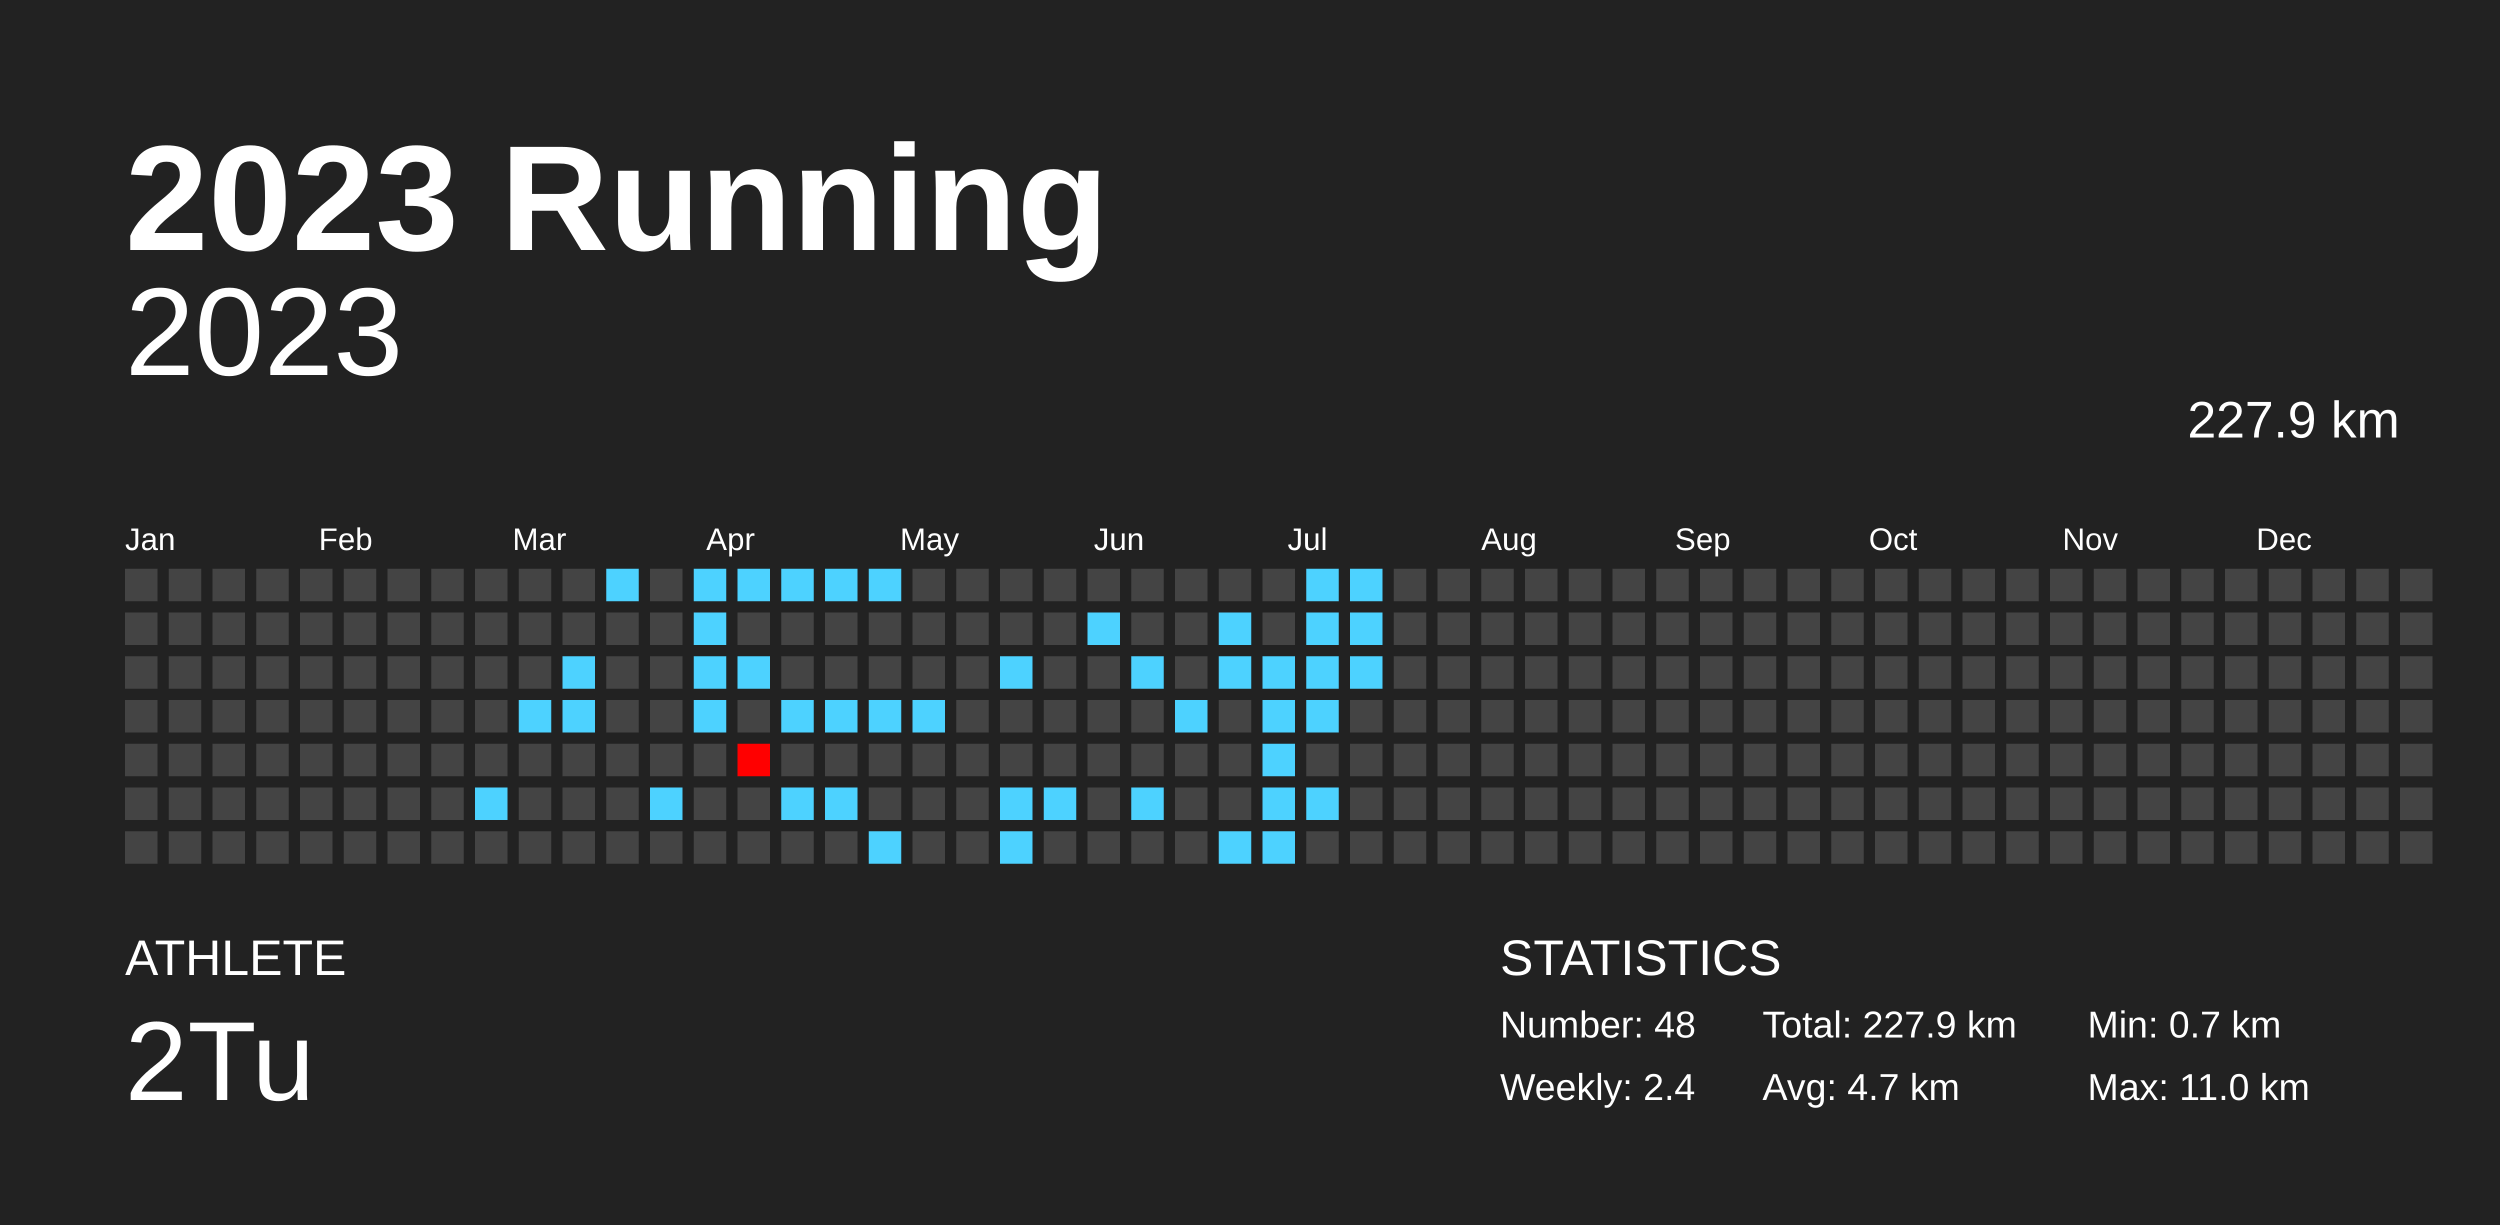
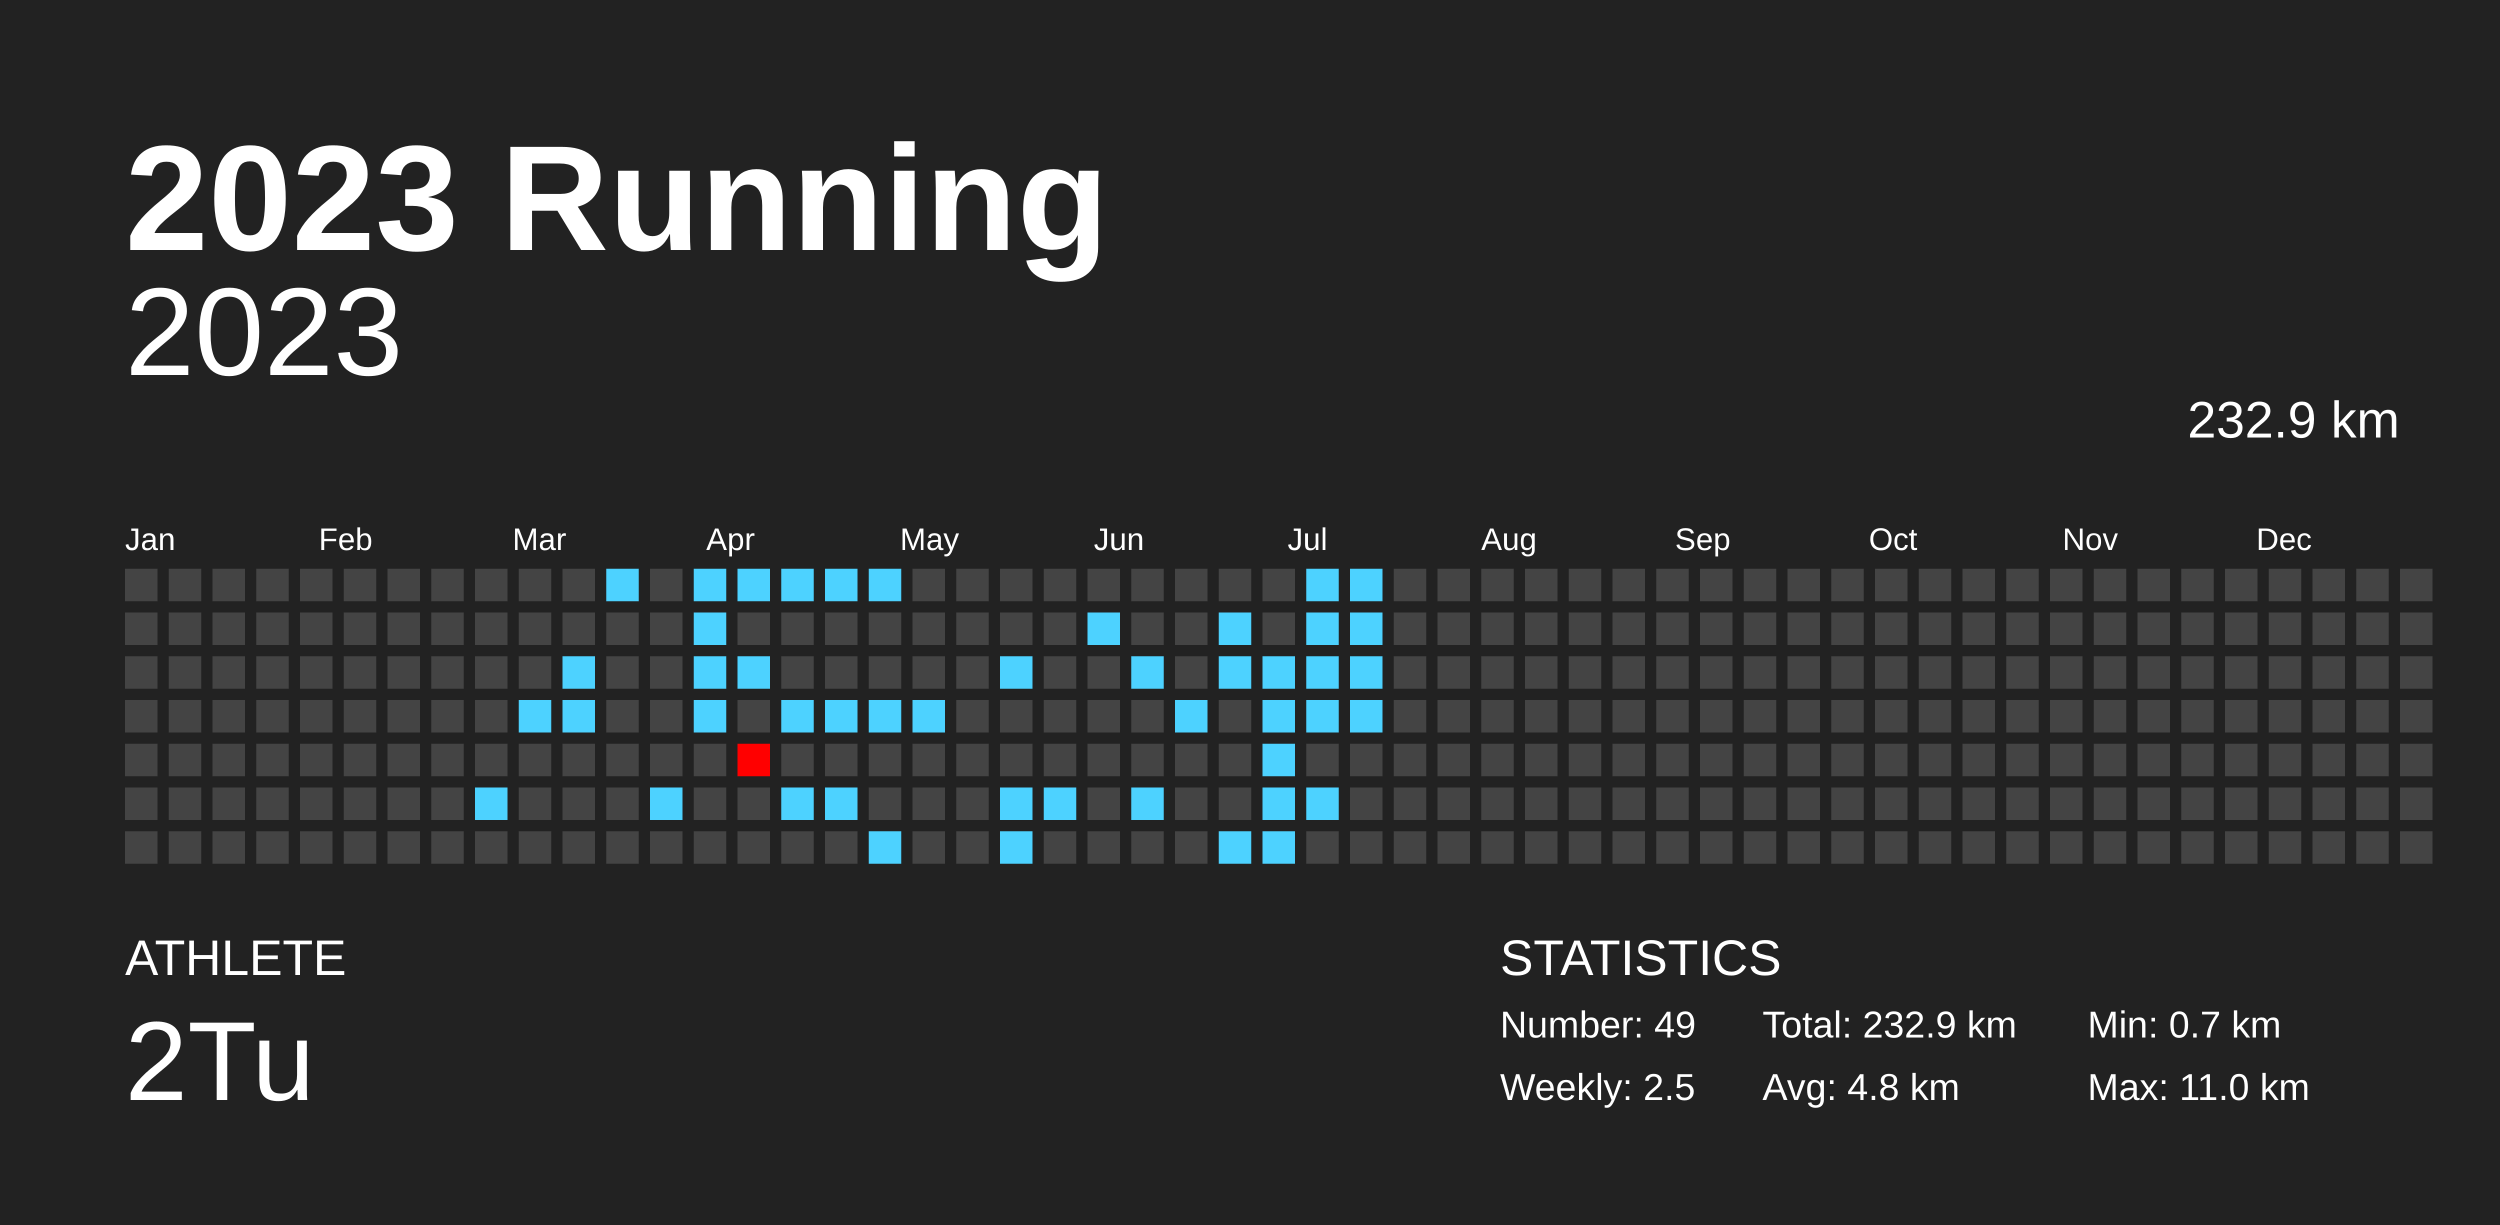
<svg xmlns="http://www.w3.org/2000/svg" baseProfile="full" height="98mm" version="1.1" viewBox="0,0,200,98" width="200mm">
  <defs />
  <rect fill="#222222" height="98" width="200" x="0" y="0" />
  <text fill="#FFFFFF" style="font-size:12px; font-family:Arial; font-weight:bold;" x="10" y="20">2023 Running</text>
  <text fill="#FFFFFF" style="font-size:4px; font-family:Arial" x="10" y="78">ATHLETE</text>
  <text fill="#FFFFFF" style="font-size:9px; font-family:Arial" x="10" y="88">2Tu</text>
  <text fill="#FFFFFF" style="font-size:4px; font-family:Arial" x="120" y="78">STATISTICS</text>
-   <text fill="#FFFFFF" style="font-size:3px; font-family:Arial" x="120" y="83">Number: 48</text>
-   <text fill="#FFFFFF" style="font-size:3px; font-family:Arial" x="120" y="88">Weekly: 2.4</text>
-   <text fill="#FFFFFF" style="font-size:3px; font-family:Arial" x="141" y="83">Total: 227.9 km</text>
-   <text fill="#FFFFFF" style="font-size:3px; font-family:Arial" x="141" y="88">Avg: 4.7 km</text>
+   <text fill="#FFFFFF" style="font-size:3px; font-family:Arial" x="120" y="83">Number: 49</text>
+   <text fill="#FFFFFF" style="font-size:3px; font-family:Arial" x="120" y="88">Weekly: 2.5</text>
+   <text fill="#FFFFFF" style="font-size:3px; font-family:Arial" x="141" y="83">Total: 232.9 km</text>
+   <text fill="#FFFFFF" style="font-size:3px; font-family:Arial" x="141" y="88">Avg: 4.8 km</text>
  <text fill="#FFFFFF" style="font-size:3px; font-family:Arial" x="167" y="83">Min: 0.7 km</text>
  <text fill="#FFFFFF" style="font-size:3px; font-family:Arial" x="167" y="88">Max: 11.0 km</text>
  <text alignment-baseline="hanging" fill="#FFFFFF" style="font-size:10.0px; font-family:Arial;" x="10" y="30">2023</text>
-   <text alignment-baseline="hanging" fill="#FFFFFF" style="font-size:4.125px; font-family:Arial;" x="175" y="35">227.9 km</text>
+   <text alignment-baseline="hanging" fill="#FFFFFF" style="font-size:4.125px; font-family:Arial;" x="175" y="35">232.9 km</text>
  <text fill="#FFFFFF" style="font-size:2.5px; font-family:Arial" x="10.0" y="44">Jan</text>
  <text fill="#FFFFFF" style="font-size:2.5px; font-family:Arial" x="25.5" y="44">Feb</text>
  <text fill="#FFFFFF" style="font-size:2.5px; font-family:Arial" x="41.0" y="44">Mar</text>
  <text fill="#FFFFFF" style="font-size:2.5px; font-family:Arial" x="56.5" y="44">Apr</text>
  <text fill="#FFFFFF" style="font-size:2.5px; font-family:Arial" x="72.0" y="44">May</text>
  <text fill="#FFFFFF" style="font-size:2.5px; font-family:Arial" x="87.5" y="44">Jun</text>
  <text fill="#FFFFFF" style="font-size:2.5px; font-family:Arial" x="103.0" y="44">Jul</text>
  <text fill="#FFFFFF" style="font-size:2.5px; font-family:Arial" x="118.5" y="44">Aug</text>
  <text fill="#FFFFFF" style="font-size:2.5px; font-family:Arial" x="134.0" y="44">Sep</text>
  <text fill="#FFFFFF" style="font-size:2.5px; font-family:Arial" x="149.5" y="44">Oct</text>
  <text fill="#FFFFFF" style="font-size:2.5px; font-family:Arial" x="165.0" y="44">Nov</text>
  <text fill="#FFFFFF" style="font-size:2.5px; font-family:Arial" x="180.5" y="44">Dec</text>
  <rect fill="#444444" height="2.6" width="2.6" x="10.0" y="45.5" />
  <rect fill="#444444" height="2.6" width="2.6" x="10.0" y="49.0" />
  <rect fill="#444444" height="2.6" width="2.6" x="10.0" y="52.5" />
  <rect fill="#444444" height="2.6" width="2.6" x="10.0" y="56.0" />
  <rect fill="#444444" height="2.6" width="2.6" x="10.0" y="59.5" />
  <rect fill="#444444" height="2.6" width="2.6" x="10.0" y="63.0" />
  <rect fill="#444444" height="2.6" width="2.6" x="10.0" y="66.5" />
  <rect fill="#444444" height="2.6" width="2.6" x="13.5" y="45.5" />
  <rect fill="#444444" height="2.6" width="2.6" x="13.5" y="49.0" />
  <rect fill="#444444" height="2.6" width="2.6" x="13.5" y="52.5" />
  <rect fill="#444444" height="2.6" width="2.6" x="13.5" y="56.0" />
  <rect fill="#444444" height="2.6" width="2.6" x="13.5" y="59.5" />
  <rect fill="#444444" height="2.6" width="2.6" x="13.5" y="63.0" />
  <rect fill="#444444" height="2.6" width="2.6" x="13.5" y="66.5" />
  <rect fill="#444444" height="2.6" width="2.6" x="17.0" y="45.5" />
  <rect fill="#444444" height="2.6" width="2.6" x="17.0" y="49.0" />
  <rect fill="#444444" height="2.6" width="2.6" x="17.0" y="52.5" />
  <rect fill="#444444" height="2.6" width="2.6" x="17.0" y="56.0" />
  <rect fill="#444444" height="2.6" width="2.6" x="17.0" y="59.5" />
  <rect fill="#444444" height="2.6" width="2.6" x="17.0" y="63.0" />
  <rect fill="#444444" height="2.6" width="2.6" x="17.0" y="66.5" />
  <rect fill="#444444" height="2.6" width="2.6" x="20.5" y="45.5" />
  <rect fill="#444444" height="2.6" width="2.6" x="20.5" y="49.0" />
  <rect fill="#444444" height="2.6" width="2.6" x="20.5" y="52.5" />
  <rect fill="#444444" height="2.6" width="2.6" x="20.5" y="56.0" />
  <rect fill="#444444" height="2.6" width="2.6" x="20.5" y="59.5" />
  <rect fill="#444444" height="2.6" width="2.6" x="20.5" y="63.0" />
  <rect fill="#444444" height="2.6" width="2.6" x="20.5" y="66.5" />
  <rect fill="#444444" height="2.6" width="2.6" x="24.0" y="45.5" />
  <rect fill="#444444" height="2.6" width="2.6" x="24.0" y="49.0" />
  <rect fill="#444444" height="2.6" width="2.6" x="24.0" y="52.5" />
  <rect fill="#444444" height="2.6" width="2.6" x="24.0" y="56.0" />
  <rect fill="#444444" height="2.6" width="2.6" x="24.0" y="59.5" />
  <rect fill="#444444" height="2.6" width="2.6" x="24.0" y="63.0" />
  <rect fill="#444444" height="2.6" width="2.6" x="24.0" y="66.5" />
  <rect fill="#444444" height="2.6" width="2.6" x="27.5" y="45.5" />
  <rect fill="#444444" height="2.6" width="2.6" x="27.5" y="49.0" />
  <rect fill="#444444" height="2.6" width="2.6" x="27.5" y="52.5" />
  <rect fill="#444444" height="2.6" width="2.6" x="27.5" y="56.0" />
  <rect fill="#444444" height="2.6" width="2.6" x="27.5" y="59.5" />
  <rect fill="#444444" height="2.6" width="2.6" x="27.5" y="63.0" />
  <rect fill="#444444" height="2.6" width="2.6" x="27.5" y="66.5" />
  <rect fill="#444444" height="2.6" width="2.6" x="31.0" y="45.5" />
  <rect fill="#444444" height="2.6" width="2.6" x="31.0" y="49.0" />
  <rect fill="#444444" height="2.6" width="2.6" x="31.0" y="52.5" />
  <rect fill="#444444" height="2.6" width="2.6" x="31.0" y="56.0" />
  <rect fill="#444444" height="2.6" width="2.6" x="31.0" y="59.5" />
  <rect fill="#444444" height="2.6" width="2.6" x="31.0" y="63.0" />
  <rect fill="#444444" height="2.6" width="2.6" x="31.0" y="66.5" />
  <rect fill="#444444" height="2.6" width="2.6" x="34.5" y="45.5" />
  <rect fill="#444444" height="2.6" width="2.6" x="34.5" y="49.0" />
  <rect fill="#444444" height="2.6" width="2.6" x="34.5" y="52.5" />
  <rect fill="#444444" height="2.6" width="2.6" x="34.5" y="56.0" />
  <rect fill="#444444" height="2.6" width="2.6" x="34.5" y="59.5" />
  <rect fill="#444444" height="2.6" width="2.6" x="34.5" y="63.0" />
  <rect fill="#444444" height="2.6" width="2.6" x="34.5" y="66.5" />
  <rect fill="#444444" height="2.6" width="2.6" x="38.0" y="45.5" />
  <rect fill="#444444" height="2.6" width="2.6" x="38.0" y="49.0" />
  <rect fill="#444444" height="2.6" width="2.6" x="38.0" y="52.5" />
  <rect fill="#444444" height="2.6" width="2.6" x="38.0" y="56.0" />
  <rect fill="#444444" height="2.6" width="2.6" x="38.0" y="59.5" />
  <rect fill="#4dd2ff" height="2.6" width="2.6" x="38.0" y="63.0" />
  <rect fill="#444444" height="2.6" width="2.6" x="38.0" y="66.5" />
  <rect fill="#444444" height="2.6" width="2.6" x="41.5" y="45.5" />
  <rect fill="#444444" height="2.6" width="2.6" x="41.5" y="49.0" />
  <rect fill="#444444" height="2.6" width="2.6" x="41.5" y="52.5" />
  <rect fill="#4dd2ff" height="2.6" width="2.6" x="41.5" y="56.0" />
  <rect fill="#444444" height="2.6" width="2.6" x="41.5" y="59.5" />
  <rect fill="#444444" height="2.6" width="2.6" x="41.5" y="63.0" />
  <rect fill="#444444" height="2.6" width="2.6" x="41.5" y="66.5" />
  <rect fill="#444444" height="2.6" width="2.6" x="45.0" y="45.5" />
  <rect fill="#444444" height="2.6" width="2.6" x="45.0" y="49.0" />
  <rect fill="#4dd2ff" height="2.6" width="2.6" x="45.0" y="52.5" />
  <rect fill="#4dd2ff" height="2.6" width="2.6" x="45.0" y="56.0" />
  <rect fill="#444444" height="2.6" width="2.6" x="45.0" y="59.5" />
  <rect fill="#444444" height="2.6" width="2.6" x="45.0" y="63.0" />
  <rect fill="#444444" height="2.6" width="2.6" x="45.0" y="66.5" />
  <rect fill="#4dd2ff" height="2.6" width="2.6" x="48.5" y="45.5" />
  <rect fill="#444444" height="2.6" width="2.6" x="48.5" y="49.0" />
  <rect fill="#444444" height="2.6" width="2.6" x="48.5" y="52.5" />
  <rect fill="#444444" height="2.6" width="2.6" x="48.5" y="56.0" />
  <rect fill="#444444" height="2.6" width="2.6" x="48.5" y="59.5" />
  <rect fill="#444444" height="2.6" width="2.6" x="48.5" y="63.0" />
  <rect fill="#444444" height="2.6" width="2.6" x="48.5" y="66.5" />
  <rect fill="#444444" height="2.6" width="2.6" x="52.0" y="45.5" />
  <rect fill="#444444" height="2.6" width="2.6" x="52.0" y="49.0" />
  <rect fill="#444444" height="2.6" width="2.6" x="52.0" y="52.5" />
  <rect fill="#444444" height="2.6" width="2.6" x="52.0" y="56.0" />
  <rect fill="#444444" height="2.6" width="2.6" x="52.0" y="59.5" />
  <rect fill="#4dd2ff" height="2.6" width="2.6" x="52.0" y="63.0" />
  <rect fill="#444444" height="2.6" width="2.6" x="52.0" y="66.5" />
  <rect fill="#4dd2ff" height="2.6" width="2.6" x="55.5" y="45.5" />
  <rect fill="#4dd2ff" height="2.6" width="2.6" x="55.5" y="49.0" />
  <rect fill="#4dd2ff" height="2.6" width="2.6" x="55.5" y="52.5" />
  <rect fill="#4dd2ff" height="2.6" width="2.6" x="55.5" y="56.0" />
  <rect fill="#444444" height="2.6" width="2.6" x="55.5" y="59.5" />
  <rect fill="#444444" height="2.6" width="2.6" x="55.5" y="63.0" />
  <rect fill="#444444" height="2.6" width="2.6" x="55.5" y="66.5" />
  <rect fill="#4dd2ff" height="2.6" width="2.6" x="59.0" y="45.5" />
  <rect fill="#444444" height="2.6" width="2.6" x="59.0" y="49.0" />
  <rect fill="#4dd2ff" height="2.6" width="2.6" x="59.0" y="52.5" />
  <rect fill="#444444" height="2.6" width="2.6" x="59.0" y="56.0" />
  <rect fill="#ff0000" height="2.6" width="2.6" x="59.0" y="59.5" />
  <rect fill="#444444" height="2.6" width="2.6" x="59.0" y="63.0" />
  <rect fill="#444444" height="2.6" width="2.6" x="59.0" y="66.5" />
  <rect fill="#4dd2ff" height="2.6" width="2.6" x="62.5" y="45.5" />
  <rect fill="#444444" height="2.6" width="2.6" x="62.5" y="49.0" />
  <rect fill="#444444" height="2.6" width="2.6" x="62.5" y="52.5" />
  <rect fill="#4dd2ff" height="2.6" width="2.6" x="62.5" y="56.0" />
  <rect fill="#444444" height="2.6" width="2.6" x="62.5" y="59.5" />
  <rect fill="#4dd2ff" height="2.6" width="2.6" x="62.5" y="63.0" />
  <rect fill="#444444" height="2.6" width="2.6" x="62.5" y="66.5" />
  <rect fill="#4dd2ff" height="2.6" width="2.6" x="66.0" y="45.5" />
  <rect fill="#444444" height="2.6" width="2.6" x="66.0" y="49.0" />
  <rect fill="#444444" height="2.6" width="2.6" x="66.0" y="52.5" />
  <rect fill="#4dd2ff" height="2.6" width="2.6" x="66.0" y="56.0" />
  <rect fill="#444444" height="2.6" width="2.6" x="66.0" y="59.5" />
  <rect fill="#4dd2ff" height="2.6" width="2.6" x="66.0" y="63.0" />
  <rect fill="#444444" height="2.6" width="2.6" x="66.0" y="66.5" />
  <rect fill="#4dd2ff" height="2.6" width="2.6" x="69.5" y="45.5" />
  <rect fill="#444444" height="2.6" width="2.6" x="69.5" y="49.0" />
  <rect fill="#444444" height="2.6" width="2.6" x="69.5" y="52.5" />
  <rect fill="#4dd2ff" height="2.6" width="2.6" x="69.5" y="56.0" />
  <rect fill="#444444" height="2.6" width="2.6" x="69.5" y="59.5" />
  <rect fill="#444444" height="2.6" width="2.6" x="69.5" y="63.0" />
  <rect fill="#4dd2ff" height="2.6" width="2.6" x="69.5" y="66.5" />
  <rect fill="#444444" height="2.6" width="2.6" x="73.0" y="45.5" />
  <rect fill="#444444" height="2.6" width="2.6" x="73.0" y="49.0" />
  <rect fill="#444444" height="2.6" width="2.6" x="73.0" y="52.5" />
  <rect fill="#4dd2ff" height="2.6" width="2.6" x="73.0" y="56.0" />
  <rect fill="#444444" height="2.6" width="2.6" x="73.0" y="59.5" />
  <rect fill="#444444" height="2.6" width="2.6" x="73.0" y="63.0" />
  <rect fill="#444444" height="2.6" width="2.6" x="73.0" y="66.5" />
  <rect fill="#444444" height="2.6" width="2.6" x="76.5" y="45.5" />
  <rect fill="#444444" height="2.6" width="2.6" x="76.5" y="49.0" />
  <rect fill="#444444" height="2.6" width="2.6" x="76.5" y="52.5" />
  <rect fill="#444444" height="2.6" width="2.6" x="76.5" y="56.0" />
  <rect fill="#444444" height="2.6" width="2.6" x="76.5" y="59.5" />
  <rect fill="#444444" height="2.6" width="2.6" x="76.5" y="63.0" />
  <rect fill="#444444" height="2.6" width="2.6" x="76.5" y="66.5" />
  <rect fill="#444444" height="2.6" width="2.6" x="80.0" y="45.5" />
  <rect fill="#444444" height="2.6" width="2.6" x="80.0" y="49.0" />
  <rect fill="#4dd2ff" height="2.6" width="2.6" x="80.0" y="52.5" />
  <rect fill="#444444" height="2.6" width="2.6" x="80.0" y="56.0" />
  <rect fill="#444444" height="2.6" width="2.6" x="80.0" y="59.5" />
  <rect fill="#4dd2ff" height="2.6" width="2.6" x="80.0" y="63.0" />
  <rect fill="#4dd2ff" height="2.6" width="2.6" x="80.0" y="66.5" />
  <rect fill="#444444" height="2.6" width="2.6" x="83.5" y="45.5" />
  <rect fill="#444444" height="2.6" width="2.6" x="83.5" y="49.0" />
  <rect fill="#444444" height="2.6" width="2.6" x="83.5" y="52.5" />
  <rect fill="#444444" height="2.6" width="2.6" x="83.5" y="56.0" />
  <rect fill="#444444" height="2.6" width="2.6" x="83.5" y="59.5" />
  <rect fill="#4dd2ff" height="2.6" width="2.6" x="83.5" y="63.0" />
  <rect fill="#444444" height="2.6" width="2.6" x="83.5" y="66.5" />
  <rect fill="#444444" height="2.6" width="2.6" x="87.0" y="45.5" />
  <rect fill="#4dd2ff" height="2.6" width="2.6" x="87.0" y="49.0" />
  <rect fill="#444444" height="2.6" width="2.6" x="87.0" y="52.5" />
  <rect fill="#444444" height="2.6" width="2.6" x="87.0" y="56.0" />
  <rect fill="#444444" height="2.6" width="2.6" x="87.0" y="59.5" />
  <rect fill="#444444" height="2.6" width="2.6" x="87.0" y="63.0" />
  <rect fill="#444444" height="2.6" width="2.6" x="87.0" y="66.5" />
  <rect fill="#444444" height="2.6" width="2.6" x="90.5" y="45.5" />
  <rect fill="#444444" height="2.6" width="2.6" x="90.5" y="49.0" />
  <rect fill="#4dd2ff" height="2.6" width="2.6" x="90.5" y="52.5" />
  <rect fill="#444444" height="2.6" width="2.6" x="90.5" y="56.0" />
  <rect fill="#444444" height="2.6" width="2.6" x="90.5" y="59.5" />
  <rect fill="#4dd2ff" height="2.6" width="2.6" x="90.5" y="63.0" />
  <rect fill="#444444" height="2.6" width="2.6" x="90.5" y="66.5" />
  <rect fill="#444444" height="2.6" width="2.6" x="94.0" y="45.5" />
  <rect fill="#444444" height="2.6" width="2.6" x="94.0" y="49.0" />
  <rect fill="#444444" height="2.6" width="2.6" x="94.0" y="52.5" />
  <rect fill="#4dd2ff" height="2.6" width="2.6" x="94.0" y="56.0" />
  <rect fill="#444444" height="2.6" width="2.6" x="94.0" y="59.5" />
  <rect fill="#444444" height="2.6" width="2.6" x="94.0" y="63.0" />
  <rect fill="#444444" height="2.6" width="2.6" x="94.0" y="66.5" />
  <rect fill="#444444" height="2.6" width="2.6" x="97.5" y="45.5" />
  <rect fill="#4dd2ff" height="2.6" width="2.6" x="97.5" y="49.0" />
  <rect fill="#4dd2ff" height="2.6" width="2.6" x="97.5" y="52.5" />
  <rect fill="#444444" height="2.6" width="2.6" x="97.5" y="56.0" />
  <rect fill="#444444" height="2.6" width="2.6" x="97.5" y="59.5" />
  <rect fill="#444444" height="2.6" width="2.6" x="97.5" y="63.0" />
  <rect fill="#4dd2ff" height="2.6" width="2.6" x="97.5" y="66.5" />
  <rect fill="#444444" height="2.6" width="2.6" x="101.0" y="45.5" />
  <rect fill="#444444" height="2.6" width="2.6" x="101.0" y="49.0" />
  <rect fill="#4dd2ff" height="2.6" width="2.6" x="101.0" y="52.5" />
  <rect fill="#4dd2ff" height="2.6" width="2.6" x="101.0" y="56.0" />
  <rect fill="#4dd2ff" height="2.6" width="2.6" x="101.0" y="59.5" />
  <rect fill="#4dd2ff" height="2.6" width="2.6" x="101.0" y="63.0" />
  <rect fill="#4dd2ff" height="2.6" width="2.6" x="101.0" y="66.5" />
  <rect fill="#4dd2ff" height="2.6" width="2.6" x="104.5" y="45.5" />
  <rect fill="#4dd2ff" height="2.6" width="2.6" x="104.5" y="49.0" />
  <rect fill="#4dd2ff" height="2.6" width="2.6" x="104.5" y="52.5" />
  <rect fill="#4dd2ff" height="2.6" width="2.6" x="104.5" y="56.0" />
  <rect fill="#444444" height="2.6" width="2.6" x="104.5" y="59.5" />
  <rect fill="#4dd2ff" height="2.6" width="2.6" x="104.5" y="63.0" />
  <rect fill="#444444" height="2.6" width="2.6" x="104.5" y="66.5" />
  <rect fill="#4dd2ff" height="2.6" width="2.6" x="108.0" y="45.5" />
  <rect fill="#4dd2ff" height="2.6" width="2.6" x="108.0" y="49.0" />
  <rect fill="#4dd2ff" height="2.6" width="2.6" x="108.0" y="52.5" />
-   <rect fill="#444444" height="2.6" width="2.6" x="108.0" y="56.0" />
+   <rect fill="#4dd2ff" height="2.6" width="2.6" x="108.0" y="56.0" />
  <rect fill="#444444" height="2.6" width="2.6" x="108.0" y="59.5" />
  <rect fill="#444444" height="2.6" width="2.6" x="108.0" y="63.0" />
  <rect fill="#444444" height="2.6" width="2.6" x="108.0" y="66.5" />
  <rect fill="#444444" height="2.6" width="2.6" x="111.5" y="45.5" />
  <rect fill="#444444" height="2.6" width="2.6" x="111.5" y="49.0" />
  <rect fill="#444444" height="2.6" width="2.6" x="111.5" y="52.5" />
  <rect fill="#444444" height="2.6" width="2.6" x="111.5" y="56.0" />
  <rect fill="#444444" height="2.6" width="2.6" x="111.5" y="59.5" />
  <rect fill="#444444" height="2.6" width="2.6" x="111.5" y="63.0" />
  <rect fill="#444444" height="2.6" width="2.6" x="111.5" y="66.5" />
  <rect fill="#444444" height="2.6" width="2.6" x="115.0" y="45.5" />
  <rect fill="#444444" height="2.6" width="2.6" x="115.0" y="49.0" />
  <rect fill="#444444" height="2.6" width="2.6" x="115.0" y="52.5" />
  <rect fill="#444444" height="2.6" width="2.6" x="115.0" y="56.0" />
  <rect fill="#444444" height="2.6" width="2.6" x="115.0" y="59.5" />
  <rect fill="#444444" height="2.6" width="2.6" x="115.0" y="63.0" />
  <rect fill="#444444" height="2.6" width="2.6" x="115.0" y="66.5" />
  <rect fill="#444444" height="2.6" width="2.6" x="118.5" y="45.5" />
  <rect fill="#444444" height="2.6" width="2.6" x="118.5" y="49.0" />
  <rect fill="#444444" height="2.6" width="2.6" x="118.5" y="52.5" />
  <rect fill="#444444" height="2.6" width="2.6" x="118.5" y="56.0" />
  <rect fill="#444444" height="2.6" width="2.6" x="118.5" y="59.5" />
  <rect fill="#444444" height="2.6" width="2.6" x="118.5" y="63.0" />
  <rect fill="#444444" height="2.6" width="2.6" x="118.5" y="66.5" />
  <rect fill="#444444" height="2.6" width="2.6" x="122.0" y="45.5" />
  <rect fill="#444444" height="2.6" width="2.6" x="122.0" y="49.0" />
  <rect fill="#444444" height="2.6" width="2.6" x="122.0" y="52.5" />
  <rect fill="#444444" height="2.6" width="2.6" x="122.0" y="56.0" />
  <rect fill="#444444" height="2.6" width="2.6" x="122.0" y="59.5" />
  <rect fill="#444444" height="2.6" width="2.6" x="122.0" y="63.0" />
  <rect fill="#444444" height="2.6" width="2.6" x="122.0" y="66.5" />
  <rect fill="#444444" height="2.6" width="2.6" x="125.5" y="45.5" />
  <rect fill="#444444" height="2.6" width="2.6" x="125.5" y="49.0" />
  <rect fill="#444444" height="2.6" width="2.6" x="125.5" y="52.5" />
  <rect fill="#444444" height="2.6" width="2.6" x="125.5" y="56.0" />
  <rect fill="#444444" height="2.6" width="2.6" x="125.5" y="59.5" />
  <rect fill="#444444" height="2.6" width="2.6" x="125.5" y="63.0" />
  <rect fill="#444444" height="2.6" width="2.6" x="125.5" y="66.5" />
  <rect fill="#444444" height="2.6" width="2.6" x="129.0" y="45.5" />
  <rect fill="#444444" height="2.6" width="2.6" x="129.0" y="49.0" />
  <rect fill="#444444" height="2.6" width="2.6" x="129.0" y="52.5" />
  <rect fill="#444444" height="2.6" width="2.6" x="129.0" y="56.0" />
  <rect fill="#444444" height="2.6" width="2.6" x="129.0" y="59.5" />
  <rect fill="#444444" height="2.6" width="2.6" x="129.0" y="63.0" />
  <rect fill="#444444" height="2.6" width="2.6" x="129.0" y="66.5" />
  <rect fill="#444444" height="2.6" width="2.6" x="132.5" y="45.5" />
  <rect fill="#444444" height="2.6" width="2.6" x="132.5" y="49.0" />
  <rect fill="#444444" height="2.6" width="2.6" x="132.5" y="52.5" />
  <rect fill="#444444" height="2.6" width="2.6" x="132.5" y="56.0" />
  <rect fill="#444444" height="2.6" width="2.6" x="132.5" y="59.5" />
  <rect fill="#444444" height="2.6" width="2.6" x="132.5" y="63.0" />
  <rect fill="#444444" height="2.6" width="2.6" x="132.5" y="66.5" />
  <rect fill="#444444" height="2.6" width="2.6" x="136.0" y="45.5" />
  <rect fill="#444444" height="2.6" width="2.6" x="136.0" y="49.0" />
  <rect fill="#444444" height="2.6" width="2.6" x="136.0" y="52.5" />
  <rect fill="#444444" height="2.6" width="2.6" x="136.0" y="56.0" />
  <rect fill="#444444" height="2.6" width="2.6" x="136.0" y="59.5" />
  <rect fill="#444444" height="2.6" width="2.6" x="136.0" y="63.0" />
  <rect fill="#444444" height="2.6" width="2.6" x="136.0" y="66.5" />
  <rect fill="#444444" height="2.6" width="2.6" x="139.5" y="45.5" />
  <rect fill="#444444" height="2.6" width="2.6" x="139.5" y="49.0" />
  <rect fill="#444444" height="2.6" width="2.6" x="139.5" y="52.5" />
  <rect fill="#444444" height="2.6" width="2.6" x="139.5" y="56.0" />
  <rect fill="#444444" height="2.6" width="2.6" x="139.5" y="59.5" />
  <rect fill="#444444" height="2.6" width="2.6" x="139.5" y="63.0" />
  <rect fill="#444444" height="2.6" width="2.6" x="139.5" y="66.5" />
  <rect fill="#444444" height="2.6" width="2.6" x="143.0" y="45.5" />
  <rect fill="#444444" height="2.6" width="2.6" x="143.0" y="49.0" />
  <rect fill="#444444" height="2.6" width="2.6" x="143.0" y="52.5" />
  <rect fill="#444444" height="2.6" width="2.6" x="143.0" y="56.0" />
  <rect fill="#444444" height="2.6" width="2.6" x="143.0" y="59.5" />
  <rect fill="#444444" height="2.6" width="2.6" x="143.0" y="63.0" />
  <rect fill="#444444" height="2.6" width="2.6" x="143.0" y="66.5" />
  <rect fill="#444444" height="2.6" width="2.6" x="146.5" y="45.5" />
  <rect fill="#444444" height="2.6" width="2.6" x="146.5" y="49.0" />
  <rect fill="#444444" height="2.6" width="2.6" x="146.5" y="52.5" />
  <rect fill="#444444" height="2.6" width="2.6" x="146.5" y="56.0" />
  <rect fill="#444444" height="2.6" width="2.6" x="146.5" y="59.5" />
  <rect fill="#444444" height="2.6" width="2.6" x="146.5" y="63.0" />
  <rect fill="#444444" height="2.6" width="2.6" x="146.5" y="66.5" />
  <rect fill="#444444" height="2.6" width="2.6" x="150.0" y="45.5" />
  <rect fill="#444444" height="2.6" width="2.6" x="150.0" y="49.0" />
  <rect fill="#444444" height="2.6" width="2.6" x="150.0" y="52.5" />
  <rect fill="#444444" height="2.6" width="2.6" x="150.0" y="56.0" />
  <rect fill="#444444" height="2.6" width="2.6" x="150.0" y="59.5" />
  <rect fill="#444444" height="2.6" width="2.6" x="150.0" y="63.0" />
  <rect fill="#444444" height="2.6" width="2.6" x="150.0" y="66.5" />
  <rect fill="#444444" height="2.6" width="2.6" x="153.5" y="45.5" />
  <rect fill="#444444" height="2.6" width="2.6" x="153.5" y="49.0" />
  <rect fill="#444444" height="2.6" width="2.6" x="153.5" y="52.5" />
  <rect fill="#444444" height="2.6" width="2.6" x="153.5" y="56.0" />
  <rect fill="#444444" height="2.6" width="2.6" x="153.5" y="59.5" />
  <rect fill="#444444" height="2.6" width="2.6" x="153.5" y="63.0" />
  <rect fill="#444444" height="2.6" width="2.6" x="153.5" y="66.5" />
  <rect fill="#444444" height="2.6" width="2.6" x="157.0" y="45.5" />
  <rect fill="#444444" height="2.6" width="2.6" x="157.0" y="49.0" />
  <rect fill="#444444" height="2.6" width="2.6" x="157.0" y="52.5" />
  <rect fill="#444444" height="2.6" width="2.6" x="157.0" y="56.0" />
  <rect fill="#444444" height="2.6" width="2.6" x="157.0" y="59.5" />
  <rect fill="#444444" height="2.6" width="2.6" x="157.0" y="63.0" />
  <rect fill="#444444" height="2.6" width="2.6" x="157.0" y="66.5" />
  <rect fill="#444444" height="2.6" width="2.6" x="160.5" y="45.5" />
  <rect fill="#444444" height="2.6" width="2.6" x="160.5" y="49.0" />
  <rect fill="#444444" height="2.6" width="2.6" x="160.5" y="52.5" />
  <rect fill="#444444" height="2.6" width="2.6" x="160.5" y="56.0" />
  <rect fill="#444444" height="2.6" width="2.6" x="160.5" y="59.5" />
  <rect fill="#444444" height="2.6" width="2.6" x="160.5" y="63.0" />
  <rect fill="#444444" height="2.6" width="2.6" x="160.5" y="66.5" />
  <rect fill="#444444" height="2.6" width="2.6" x="164.0" y="45.5" />
  <rect fill="#444444" height="2.6" width="2.6" x="164.0" y="49.0" />
  <rect fill="#444444" height="2.6" width="2.6" x="164.0" y="52.5" />
  <rect fill="#444444" height="2.6" width="2.6" x="164.0" y="56.0" />
  <rect fill="#444444" height="2.6" width="2.6" x="164.0" y="59.5" />
  <rect fill="#444444" height="2.6" width="2.6" x="164.0" y="63.0" />
  <rect fill="#444444" height="2.6" width="2.6" x="164.0" y="66.5" />
  <rect fill="#444444" height="2.6" width="2.6" x="167.5" y="45.5" />
  <rect fill="#444444" height="2.6" width="2.6" x="167.5" y="49.0" />
  <rect fill="#444444" height="2.6" width="2.6" x="167.5" y="52.5" />
  <rect fill="#444444" height="2.6" width="2.6" x="167.5" y="56.0" />
  <rect fill="#444444" height="2.6" width="2.6" x="167.5" y="59.5" />
  <rect fill="#444444" height="2.6" width="2.6" x="167.5" y="63.0" />
  <rect fill="#444444" height="2.6" width="2.6" x="167.5" y="66.5" />
  <rect fill="#444444" height="2.6" width="2.6" x="171.0" y="45.5" />
  <rect fill="#444444" height="2.6" width="2.6" x="171.0" y="49.0" />
  <rect fill="#444444" height="2.6" width="2.6" x="171.0" y="52.5" />
  <rect fill="#444444" height="2.6" width="2.6" x="171.0" y="56.0" />
  <rect fill="#444444" height="2.6" width="2.6" x="171.0" y="59.5" />
  <rect fill="#444444" height="2.6" width="2.6" x="171.0" y="63.0" />
  <rect fill="#444444" height="2.6" width="2.6" x="171.0" y="66.5" />
  <rect fill="#444444" height="2.6" width="2.6" x="174.5" y="45.5" />
  <rect fill="#444444" height="2.6" width="2.6" x="174.5" y="49.0" />
  <rect fill="#444444" height="2.6" width="2.6" x="174.5" y="52.5" />
  <rect fill="#444444" height="2.6" width="2.6" x="174.5" y="56.0" />
  <rect fill="#444444" height="2.6" width="2.6" x="174.5" y="59.5" />
  <rect fill="#444444" height="2.6" width="2.6" x="174.5" y="63.0" />
  <rect fill="#444444" height="2.6" width="2.6" x="174.5" y="66.5" />
  <rect fill="#444444" height="2.6" width="2.6" x="178.0" y="45.5" />
  <rect fill="#444444" height="2.6" width="2.6" x="178.0" y="49.0" />
  <rect fill="#444444" height="2.6" width="2.6" x="178.0" y="52.5" />
  <rect fill="#444444" height="2.6" width="2.6" x="178.0" y="56.0" />
  <rect fill="#444444" height="2.6" width="2.6" x="178.0" y="59.5" />
  <rect fill="#444444" height="2.6" width="2.6" x="178.0" y="63.0" />
  <rect fill="#444444" height="2.6" width="2.6" x="178.0" y="66.5" />
  <rect fill="#444444" height="2.6" width="2.6" x="181.5" y="45.5" />
  <rect fill="#444444" height="2.6" width="2.6" x="181.5" y="49.0" />
  <rect fill="#444444" height="2.6" width="2.6" x="181.5" y="52.5" />
  <rect fill="#444444" height="2.6" width="2.6" x="181.5" y="56.0" />
  <rect fill="#444444" height="2.6" width="2.6" x="181.5" y="59.5" />
  <rect fill="#444444" height="2.6" width="2.6" x="181.5" y="63.0" />
  <rect fill="#444444" height="2.6" width="2.6" x="181.5" y="66.5" />
  <rect fill="#444444" height="2.6" width="2.6" x="185.0" y="45.5" />
  <rect fill="#444444" height="2.6" width="2.6" x="185.0" y="49.0" />
  <rect fill="#444444" height="2.6" width="2.6" x="185.0" y="52.5" />
  <rect fill="#444444" height="2.6" width="2.6" x="185.0" y="56.0" />
  <rect fill="#444444" height="2.6" width="2.6" x="185.0" y="59.5" />
  <rect fill="#444444" height="2.6" width="2.6" x="185.0" y="63.0" />
  <rect fill="#444444" height="2.6" width="2.6" x="185.0" y="66.5" />
  <rect fill="#444444" height="2.6" width="2.6" x="188.5" y="45.5" />
  <rect fill="#444444" height="2.6" width="2.6" x="188.5" y="49.0" />
  <rect fill="#444444" height="2.6" width="2.6" x="188.5" y="52.5" />
  <rect fill="#444444" height="2.6" width="2.6" x="188.5" y="56.0" />
  <rect fill="#444444" height="2.6" width="2.6" x="188.5" y="59.5" />
  <rect fill="#444444" height="2.6" width="2.6" x="188.5" y="63.0" />
  <rect fill="#444444" height="2.6" width="2.6" x="188.5" y="66.5" />
  <rect fill="#444444" height="2.6" width="2.6" x="192.0" y="45.5" />
  <rect fill="#444444" height="2.6" width="2.6" x="192.0" y="49.0" />
  <rect fill="#444444" height="2.6" width="2.6" x="192.0" y="52.5" />
  <rect fill="#444444" height="2.6" width="2.6" x="192.0" y="56.0" />
  <rect fill="#444444" height="2.6" width="2.6" x="192.0" y="59.5" />
  <rect fill="#444444" height="2.6" width="2.6" x="192.0" y="63.0" />
  <rect fill="#444444" height="2.6" width="2.6" x="192.0" y="66.5" />
</svg>
